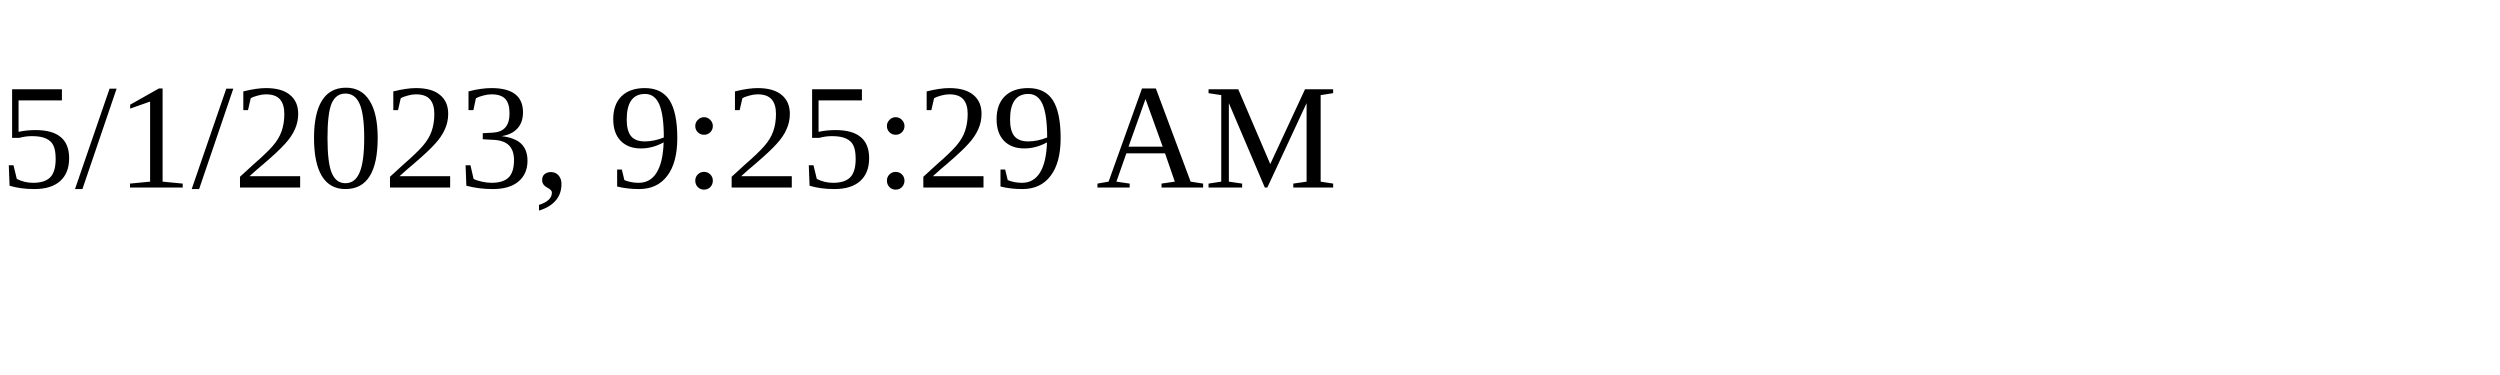
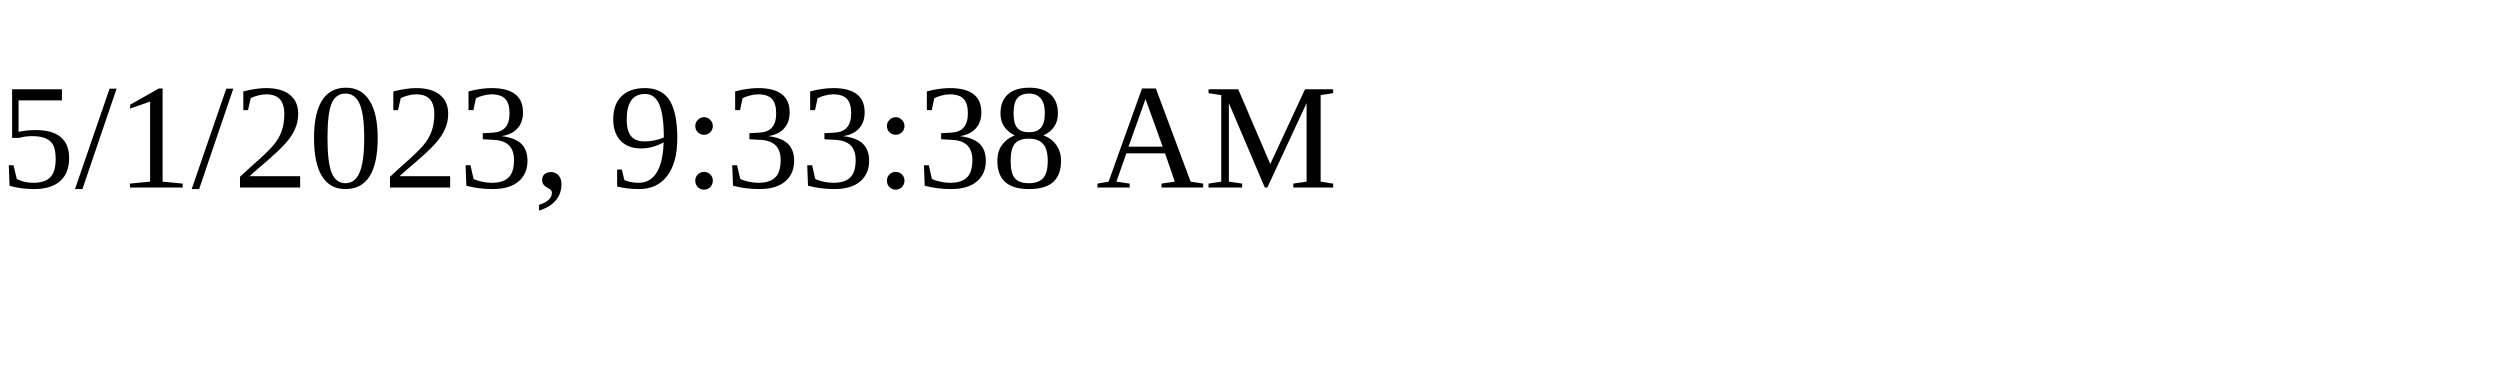
<svg xmlns="http://www.w3.org/2000/svg" height="30" width="200">
-   <text x="0" y="15">5/1/2023, 9:25:29 AM</text>
+   <text x="0" y="15">5/1/2023, 9:33:38 AM</text>
</svg>
